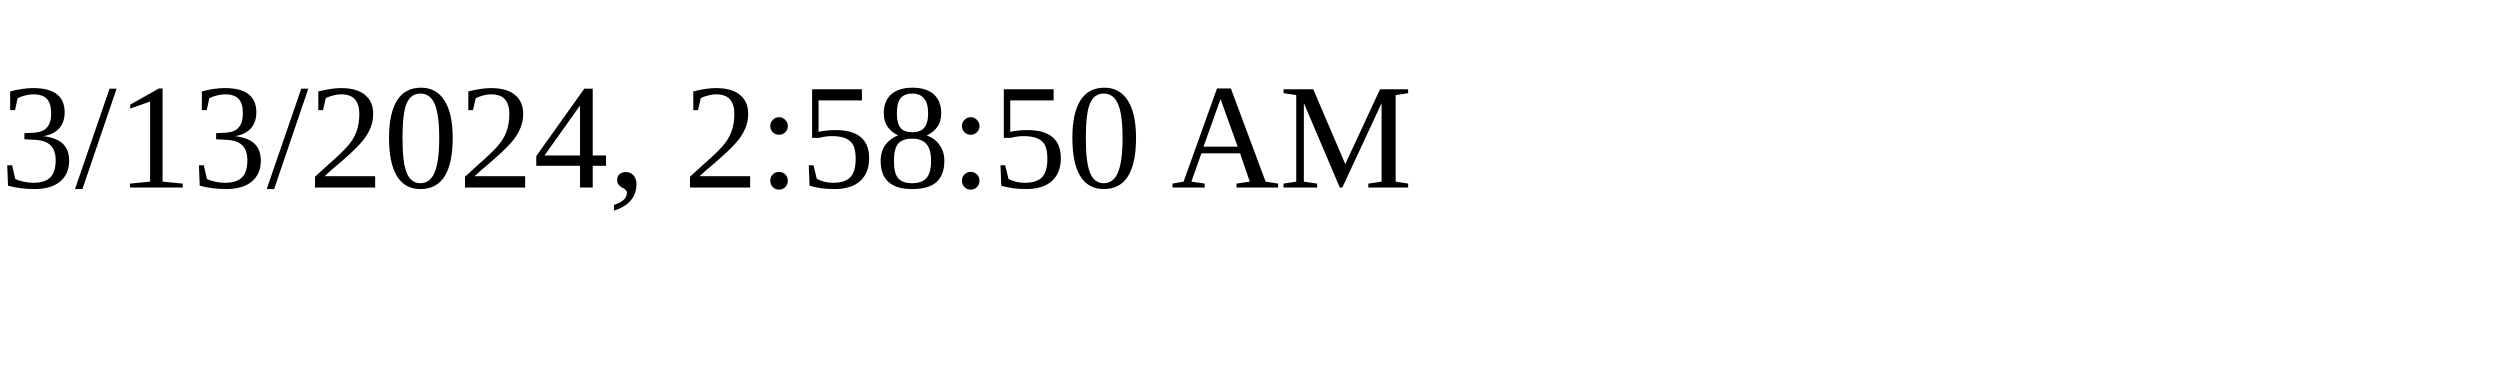
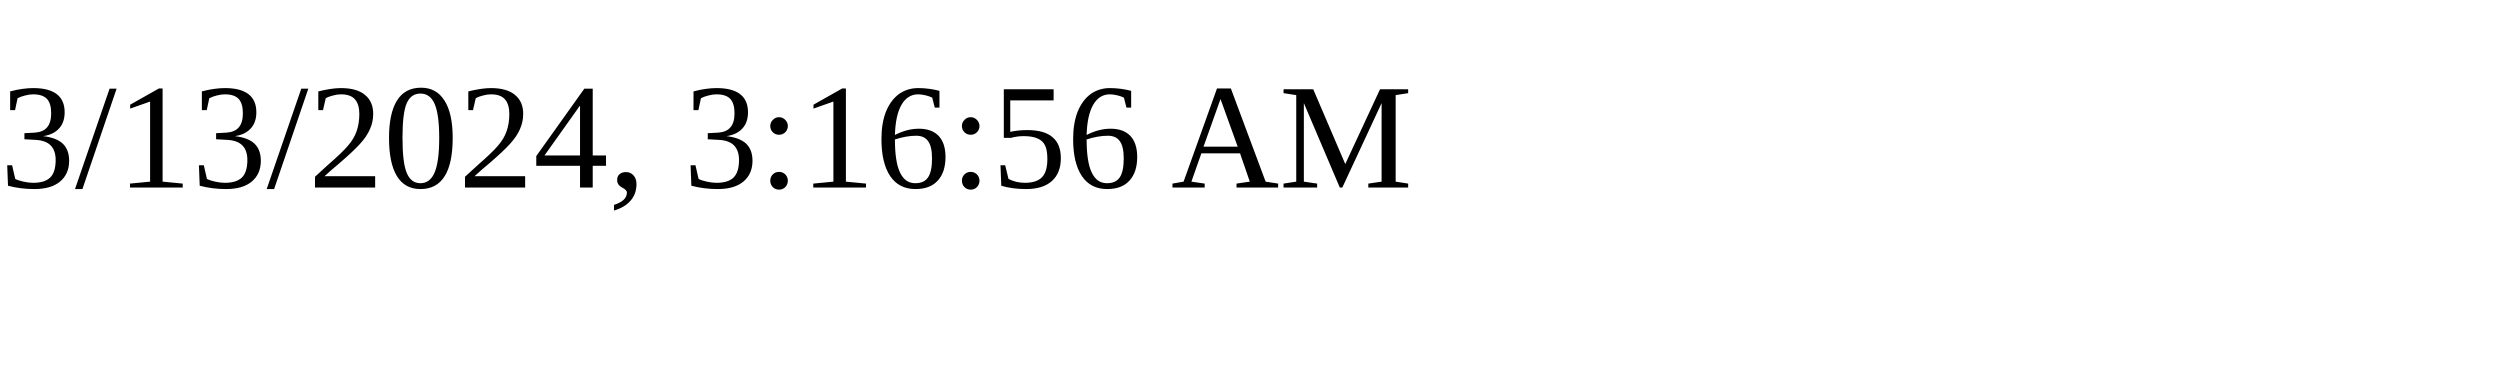
<svg xmlns="http://www.w3.org/2000/svg" height="30" width="200">
-   <text x="0" y="15">3/13/2024, 2:58:50 AM</text>
+   <text x="0" y="15">3/13/2024, 3:16:56 AM</text>
</svg>
